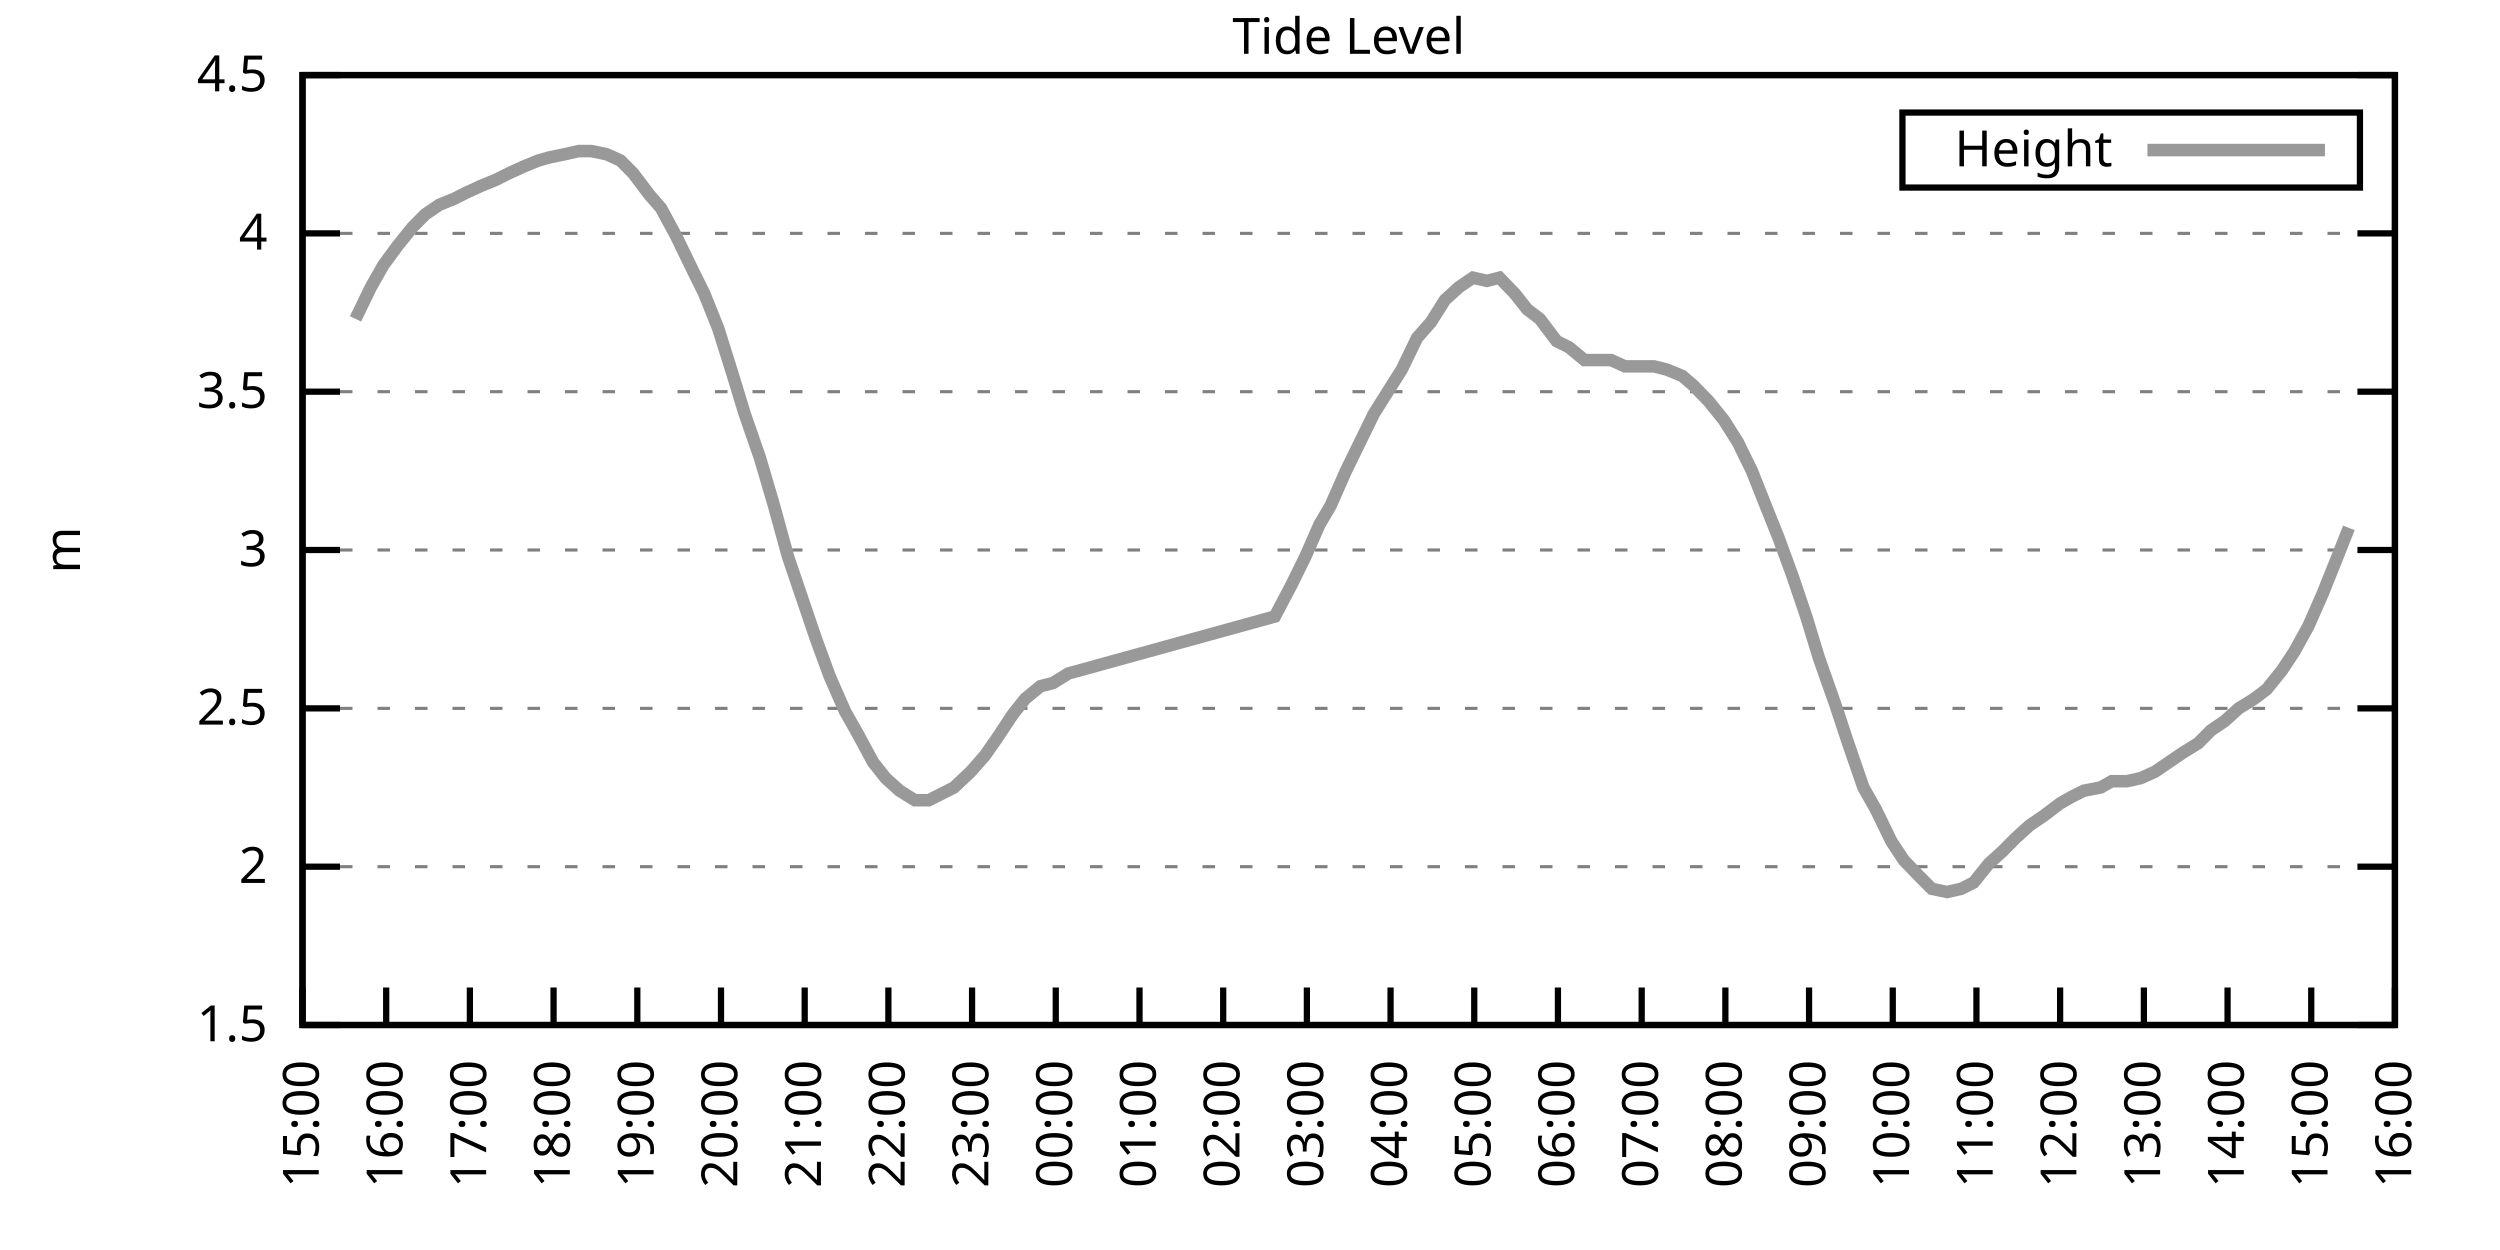
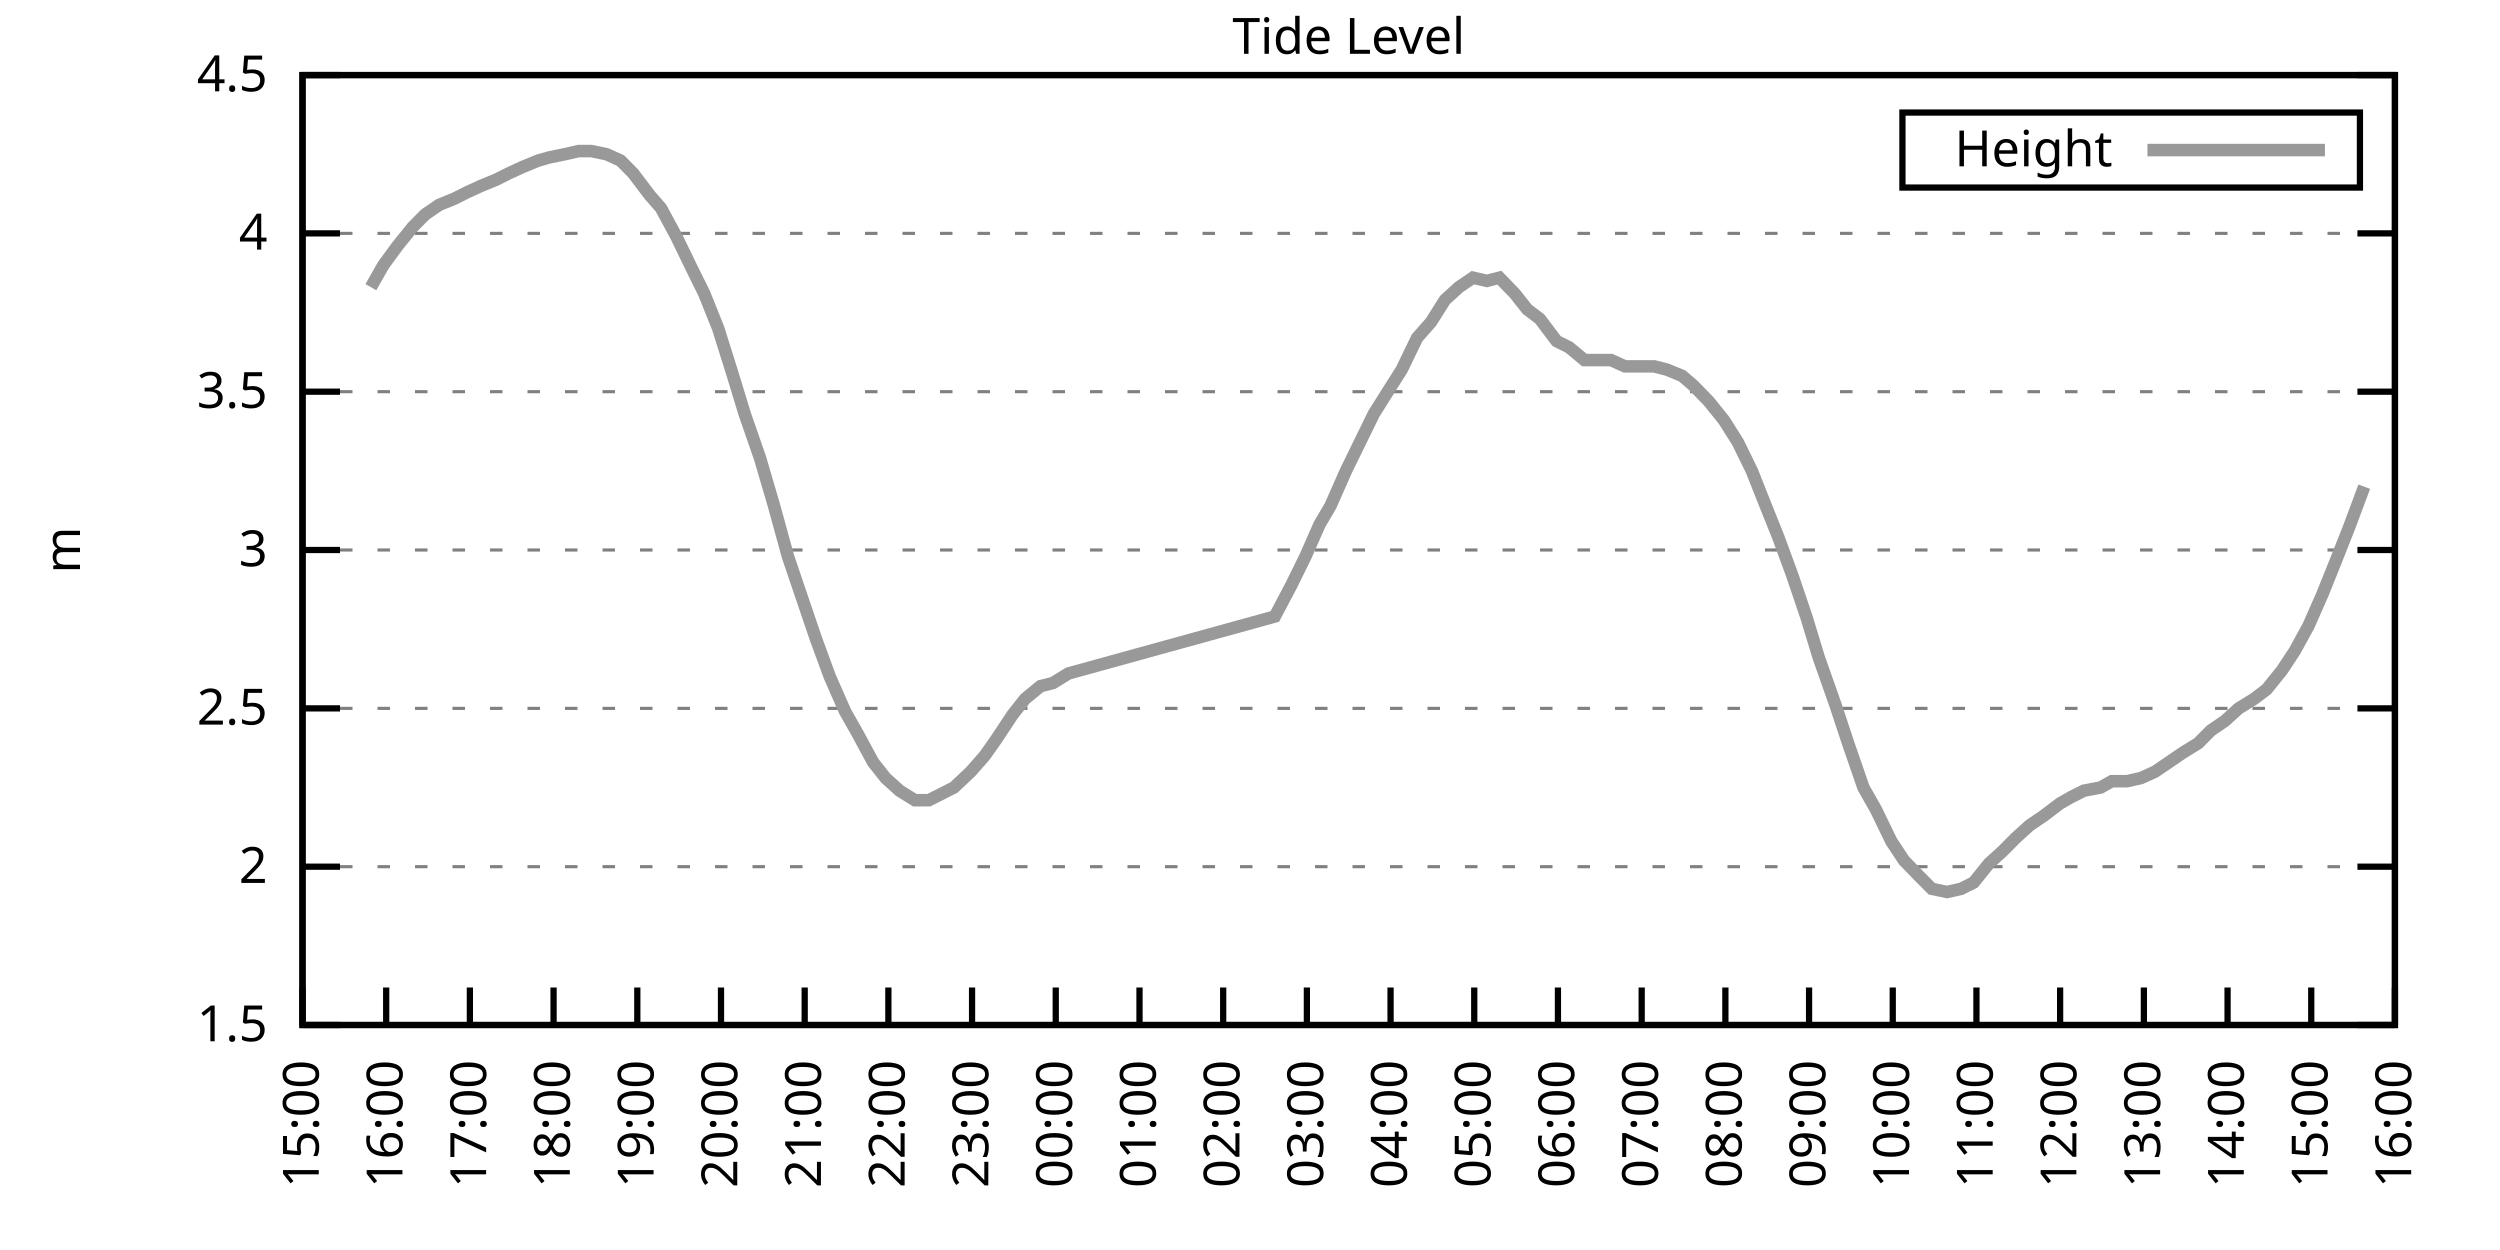
<svg xmlns="http://www.w3.org/2000/svg" xmlns:xlink="http://www.w3.org/1999/xlink" width="400" height="200" viewBox="0 0 400 200">
  <g id="gnuplot_canvas">
    <rect x="0" y="0" width="400" height="200" fill="none" />
    <defs>
      <circle id="gpDot" r="0.5" stroke-width="0.5" stroke="currentColor" />
      <path id="gpPt0" stroke-width="0.333" stroke="currentColor" d="M-1,0 h2 M0,-1 v2" />
      <path id="gpPt1" stroke-width="0.333" stroke="currentColor" d="M-1,-1 L1,1 M1,-1 L-1,1" />
      <path id="gpPt2" stroke-width="0.333" stroke="currentColor" d="M-1,0 L1,0 M0,-1 L0,1 M-1,-1 L1,1 M-1,1 L1,-1" />
      <rect id="gpPt3" stroke-width="0.333" stroke="currentColor" x="-1" y="-1" width="2" height="2" />
      <rect id="gpPt4" stroke-width="0.333" stroke="currentColor" fill="currentColor" x="-1" y="-1" width="2" height="2" />
      <circle id="gpPt5" stroke-width="0.333" stroke="currentColor" cx="0" cy="0" r="1" />
      <use xlink:href="#gpPt5" id="gpPt6" fill="currentColor" stroke="none" />
      <path id="gpPt7" stroke-width="0.333" stroke="currentColor" d="M0,-1.33 L-1.33,0.67 L1.33,0.67 z" />
      <use xlink:href="#gpPt7" id="gpPt8" fill="currentColor" stroke="none" />
      <use xlink:href="#gpPt7" id="gpPt9" stroke="currentColor" transform="rotate(180)" />
      <use xlink:href="#gpPt9" id="gpPt10" fill="currentColor" stroke="none" />
      <use xlink:href="#gpPt3" id="gpPt11" stroke="currentColor" transform="rotate(45)" />
      <use xlink:href="#gpPt11" id="gpPt12" fill="currentColor" stroke="none" />
      <path id="gpPt13" stroke-width="0.333" stroke="currentColor" d="M0,1.330 L1.265,0.411 L0.782,-1.067 L-0.782,-1.076 L-1.265,0.411 z" />
      <use xlink:href="#gpPt13" id="gpPt14" fill="currentColor" stroke="none" />
      <filter id="textbox" filterUnits="objectBoundingBox" x="0" y="0" height="1" width="1">
        <feFlood flood-color="white" flood-opacity="1" result="bgnd" />
        <feComposite in="SourceGraphic" in2="bgnd" operator="atop" />
      </filter>
      <filter id="greybox" filterUnits="objectBoundingBox" x="0" y="0" height="1" width="1">
        <feFlood flood-color="lightgrey" flood-opacity="1" result="grey" />
        <feComposite in="SourceGraphic" in2="grey" operator="atop" />
      </filter>
    </defs>
    <g fill="none" color="white" stroke="currentColor" stroke-width="1.00" stroke-linecap="butt" stroke-linejoin="miter">
</g>
    <g fill="none" color="black" stroke="currentColor" stroke-width="1.00" stroke-linecap="butt" stroke-linejoin="miter">
      <g stroke="none" shape-rendering="crispEdges">
        <polygon fill="rgb(255, 255, 255)" points="48.40,164.00 383.18,164.00 383.18,12.02 48.40,12.02 " />
      </g>
    </g>
    <g fill="none" color="black" stroke="currentColor" stroke-width="1.00" stroke-linecap="butt" stroke-linejoin="miter">
</g>
    <g fill="none" color="black" stroke="black" stroke-width="0.50" stroke-linecap="butt" stroke-linejoin="miter">
</g>
    <g fill="none" color="gray" stroke="currentColor" stroke-width="0.50" stroke-linecap="butt" stroke-linejoin="miter">
      <path stroke="gray" stroke-dasharray="2,4" class="gridline" d="M48.40,164.00 L383.19,164.00  " />
    </g>
    <g fill="none" color="gray" stroke="gray" stroke-width="1.00" stroke-linecap="butt" stroke-linejoin="miter">
</g>
    <g fill="none" color="black" stroke="currentColor" stroke-width="1.00" stroke-linecap="butt" stroke-linejoin="miter">
      <path stroke="black" d="M48.40,164.00 L54.40,164.00 M383.19,164.00 L377.19,164.00  " />
      <g transform="translate(42.80,166.60)" stroke="none" fill="black" font-family="Sans" font-size="8.00" text-anchor="end">
        <text>
          <tspan font-family="Sans"> 1.5</tspan>
        </text>
      </g>
    </g>
    <g fill="none" color="black" stroke="currentColor" stroke-width="1.00" stroke-linecap="butt" stroke-linejoin="miter">
</g>
    <g fill="none" color="black" stroke="black" stroke-width="0.50" stroke-linecap="butt" stroke-linejoin="miter">
</g>
    <g fill="none" color="gray" stroke="currentColor" stroke-width="0.50" stroke-linecap="butt" stroke-linejoin="miter">
      <path stroke="gray" stroke-dasharray="2,4" class="gridline" d="M48.40,138.67 L383.19,138.67  " />
    </g>
    <g fill="none" color="gray" stroke="gray" stroke-width="1.00" stroke-linecap="butt" stroke-linejoin="miter">
</g>
    <g fill="none" color="black" stroke="currentColor" stroke-width="1.00" stroke-linecap="butt" stroke-linejoin="miter">
      <path stroke="black" d="M48.40,138.67 L54.40,138.67 M383.19,138.67 L377.19,138.67  " />
      <g transform="translate(42.80,141.27)" stroke="none" fill="black" font-family="Sans" font-size="8.00" text-anchor="end">
        <text>
          <tspan font-family="Sans"> 2</tspan>
        </text>
      </g>
    </g>
    <g fill="none" color="black" stroke="currentColor" stroke-width="1.00" stroke-linecap="butt" stroke-linejoin="miter">
</g>
    <g fill="none" color="black" stroke="black" stroke-width="0.50" stroke-linecap="butt" stroke-linejoin="miter">
</g>
    <g fill="none" color="gray" stroke="currentColor" stroke-width="0.50" stroke-linecap="butt" stroke-linejoin="miter">
      <path stroke="gray" stroke-dasharray="2,4" class="gridline" d="M48.40,113.34 L383.19,113.34  " />
    </g>
    <g fill="none" color="gray" stroke="gray" stroke-width="1.00" stroke-linecap="butt" stroke-linejoin="miter">
</g>
    <g fill="none" color="black" stroke="currentColor" stroke-width="1.00" stroke-linecap="butt" stroke-linejoin="miter">
      <path stroke="black" d="M48.40,113.34 L54.40,113.34 M383.19,113.34 L377.19,113.34  " />
      <g transform="translate(42.80,115.94)" stroke="none" fill="black" font-family="Sans" font-size="8.00" text-anchor="end">
        <text>
          <tspan font-family="Sans"> 2.5</tspan>
        </text>
      </g>
    </g>
    <g fill="none" color="black" stroke="currentColor" stroke-width="1.00" stroke-linecap="butt" stroke-linejoin="miter">
</g>
    <g fill="none" color="black" stroke="black" stroke-width="0.50" stroke-linecap="butt" stroke-linejoin="miter">
</g>
    <g fill="none" color="gray" stroke="currentColor" stroke-width="0.50" stroke-linecap="butt" stroke-linejoin="miter">
      <path stroke="gray" stroke-dasharray="2,4" class="gridline" d="M48.40,88.00 L383.19,88.00  " />
    </g>
    <g fill="none" color="gray" stroke="gray" stroke-width="1.00" stroke-linecap="butt" stroke-linejoin="miter">
</g>
    <g fill="none" color="black" stroke="currentColor" stroke-width="1.00" stroke-linecap="butt" stroke-linejoin="miter">
      <path stroke="black" d="M48.40,88.00 L54.40,88.00 M383.19,88.00 L377.19,88.00  " />
      <g transform="translate(42.80,90.60)" stroke="none" fill="black" font-family="Sans" font-size="8.00" text-anchor="end">
        <text>
          <tspan font-family="Sans"> 3</tspan>
        </text>
      </g>
    </g>
    <g fill="none" color="black" stroke="currentColor" stroke-width="1.00" stroke-linecap="butt" stroke-linejoin="miter">
</g>
    <g fill="none" color="black" stroke="black" stroke-width="0.50" stroke-linecap="butt" stroke-linejoin="miter">
</g>
    <g fill="none" color="gray" stroke="currentColor" stroke-width="0.50" stroke-linecap="butt" stroke-linejoin="miter">
      <path stroke="gray" stroke-dasharray="2,4" class="gridline" d="M48.40,62.67 L383.19,62.67  " />
    </g>
    <g fill="none" color="gray" stroke="gray" stroke-width="1.00" stroke-linecap="butt" stroke-linejoin="miter">
</g>
    <g fill="none" color="black" stroke="currentColor" stroke-width="1.00" stroke-linecap="butt" stroke-linejoin="miter">
      <path stroke="black" d="M48.40,62.67 L54.40,62.67 M383.19,62.67 L377.19,62.67  " />
      <g transform="translate(42.80,65.27)" stroke="none" fill="black" font-family="Sans" font-size="8.00" text-anchor="end">
        <text>
          <tspan font-family="Sans"> 3.5</tspan>
        </text>
      </g>
    </g>
    <g fill="none" color="black" stroke="currentColor" stroke-width="1.00" stroke-linecap="butt" stroke-linejoin="miter">
</g>
    <g fill="none" color="black" stroke="black" stroke-width="0.50" stroke-linecap="butt" stroke-linejoin="miter">
</g>
    <g fill="none" color="gray" stroke="currentColor" stroke-width="0.50" stroke-linecap="butt" stroke-linejoin="miter">
      <path stroke="gray" stroke-dasharray="2,4" class="gridline" d="M48.40,37.34 L383.19,37.34  " />
    </g>
    <g fill="none" color="gray" stroke="gray" stroke-width="1.00" stroke-linecap="butt" stroke-linejoin="miter">
</g>
    <g fill="none" color="black" stroke="currentColor" stroke-width="1.00" stroke-linecap="butt" stroke-linejoin="miter">
      <path stroke="black" d="M48.40,37.34 L54.40,37.34 M383.19,37.34 L377.19,37.34  " />
      <g transform="translate(42.80,39.94)" stroke="none" fill="black" font-family="Sans" font-size="8.00" text-anchor="end">
        <text>
          <tspan font-family="Sans"> 4</tspan>
        </text>
      </g>
    </g>
    <g fill="none" color="black" stroke="currentColor" stroke-width="1.00" stroke-linecap="butt" stroke-linejoin="miter">
</g>
    <g fill="none" color="black" stroke="black" stroke-width="0.50" stroke-linecap="butt" stroke-linejoin="miter">
</g>
    <g fill="none" color="gray" stroke="currentColor" stroke-width="0.50" stroke-linecap="butt" stroke-linejoin="miter">
      <path stroke="gray" stroke-dasharray="2,4" class="gridline" d="M48.40,12.01 L383.19,12.01  " />
    </g>
    <g fill="none" color="gray" stroke="gray" stroke-width="1.00" stroke-linecap="butt" stroke-linejoin="miter">
</g>
    <g fill="none" color="black" stroke="currentColor" stroke-width="1.00" stroke-linecap="butt" stroke-linejoin="miter">
      <path stroke="black" d="M48.40,12.01 L54.40,12.01 M383.19,12.01 L377.19,12.01  " />
      <g transform="translate(42.80,14.61)" stroke="none" fill="black" font-family="Sans" font-size="8.00" text-anchor="end">
        <text>
          <tspan font-family="Sans"> 4.5</tspan>
        </text>
      </g>
    </g>
    <g fill="none" color="black" stroke="currentColor" stroke-width="1.00" stroke-linecap="butt" stroke-linejoin="miter">
      <path stroke="black" d="M48.40,164.00 L48.40,158.00  " />
      <g transform="translate(51.00,169.60) rotate(270.00)" stroke="none" fill="black" font-family="Sans" font-size="8.00" text-anchor="end">
        <text>
          <tspan font-family="Sans">15:00</tspan>
        </text>
      </g>
    </g>
    <g fill="none" color="black" stroke="currentColor" stroke-width="1.00" stroke-linecap="butt" stroke-linejoin="miter">
      <path stroke="black" d="M61.79,164.00 L61.79,158.00  " />
      <g transform="translate(64.39,169.60) rotate(270.00)" stroke="none" fill="black" font-family="Sans" font-size="8.00" text-anchor="end">
        <text>
          <tspan font-family="Sans">16:00</tspan>
        </text>
      </g>
    </g>
    <g fill="none" color="black" stroke="currentColor" stroke-width="1.00" stroke-linecap="butt" stroke-linejoin="miter">
      <path stroke="black" d="M75.18,164.00 L75.18,158.00  " />
      <g transform="translate(77.78,169.60) rotate(270.00)" stroke="none" fill="black" font-family="Sans" font-size="8.00" text-anchor="end">
        <text>
          <tspan font-family="Sans">17:00</tspan>
        </text>
      </g>
    </g>
    <g fill="none" color="black" stroke="currentColor" stroke-width="1.00" stroke-linecap="butt" stroke-linejoin="miter">
      <path stroke="black" d="M88.57,164.00 L88.57,158.00  " />
      <g transform="translate(91.17,169.60) rotate(270.00)" stroke="none" fill="black" font-family="Sans" font-size="8.00" text-anchor="end">
        <text>
          <tspan font-family="Sans">18:00</tspan>
        </text>
      </g>
    </g>
    <g fill="none" color="black" stroke="currentColor" stroke-width="1.00" stroke-linecap="butt" stroke-linejoin="miter">
      <path stroke="black" d="M101.97,164.00 L101.97,158.00  " />
      <g transform="translate(104.57,169.60) rotate(270.00)" stroke="none" fill="black" font-family="Sans" font-size="8.00" text-anchor="end">
        <text>
          <tspan font-family="Sans">19:00</tspan>
        </text>
      </g>
    </g>
    <g fill="none" color="black" stroke="currentColor" stroke-width="1.00" stroke-linecap="butt" stroke-linejoin="miter">
      <path stroke="black" d="M115.36,164.00 L115.36,158.00  " />
      <g transform="translate(117.96,169.60) rotate(270.00)" stroke="none" fill="black" font-family="Sans" font-size="8.00" text-anchor="end">
        <text>
          <tspan font-family="Sans">20:00</tspan>
        </text>
      </g>
    </g>
    <g fill="none" color="black" stroke="currentColor" stroke-width="1.00" stroke-linecap="butt" stroke-linejoin="miter">
      <path stroke="black" d="M128.75,164.00 L128.75,158.00  " />
      <g transform="translate(131.35,169.60) rotate(270.00)" stroke="none" fill="black" font-family="Sans" font-size="8.00" text-anchor="end">
        <text>
          <tspan font-family="Sans">21:00</tspan>
        </text>
      </g>
    </g>
    <g fill="none" color="black" stroke="currentColor" stroke-width="1.00" stroke-linecap="butt" stroke-linejoin="miter">
      <path stroke="black" d="M142.14,164.00 L142.14,158.00  " />
      <g transform="translate(144.74,169.60) rotate(270.00)" stroke="none" fill="black" font-family="Sans" font-size="8.00" text-anchor="end">
        <text>
          <tspan font-family="Sans">22:00</tspan>
        </text>
      </g>
    </g>
    <g fill="none" color="black" stroke="currentColor" stroke-width="1.00" stroke-linecap="butt" stroke-linejoin="miter">
      <path stroke="black" d="M155.53,164.00 L155.53,158.00  " />
      <g transform="translate(158.13,169.60) rotate(270.00)" stroke="none" fill="black" font-family="Sans" font-size="8.00" text-anchor="end">
        <text>
          <tspan font-family="Sans">23:00</tspan>
        </text>
      </g>
    </g>
    <g fill="none" color="black" stroke="currentColor" stroke-width="1.00" stroke-linecap="butt" stroke-linejoin="miter">
      <path stroke="black" d="M168.92,164.00 L168.92,158.00  " />
      <g transform="translate(171.52,169.60) rotate(270.00)" stroke="none" fill="black" font-family="Sans" font-size="8.00" text-anchor="end">
        <text>
          <tspan font-family="Sans">00:00</tspan>
        </text>
      </g>
    </g>
    <g fill="none" color="black" stroke="currentColor" stroke-width="1.00" stroke-linecap="butt" stroke-linejoin="miter">
      <path stroke="black" d="M182.32,164.00 L182.32,158.00  " />
      <g transform="translate(184.92,169.60) rotate(270.00)" stroke="none" fill="black" font-family="Sans" font-size="8.00" text-anchor="end">
        <text>
          <tspan font-family="Sans">01:00</tspan>
        </text>
      </g>
    </g>
    <g fill="none" color="black" stroke="currentColor" stroke-width="1.00" stroke-linecap="butt" stroke-linejoin="miter">
      <path stroke="black" d="M195.71,164.00 L195.71,158.00  " />
      <g transform="translate(198.31,169.60) rotate(270.00)" stroke="none" fill="black" font-family="Sans" font-size="8.00" text-anchor="end">
        <text>
          <tspan font-family="Sans">02:00</tspan>
        </text>
      </g>
    </g>
    <g fill="none" color="black" stroke="currentColor" stroke-width="1.00" stroke-linecap="butt" stroke-linejoin="miter">
      <path stroke="black" d="M209.10,164.00 L209.10,158.00  " />
      <g transform="translate(211.70,169.60) rotate(270.00)" stroke="none" fill="black" font-family="Sans" font-size="8.00" text-anchor="end">
        <text>
          <tspan font-family="Sans">03:00</tspan>
        </text>
      </g>
    </g>
    <g fill="none" color="black" stroke="currentColor" stroke-width="1.00" stroke-linecap="butt" stroke-linejoin="miter">
      <path stroke="black" d="M222.49,164.00 L222.49,158.00  " />
      <g transform="translate(225.09,169.60) rotate(270.00)" stroke="none" fill="black" font-family="Sans" font-size="8.00" text-anchor="end">
        <text>
          <tspan font-family="Sans">04:00</tspan>
        </text>
      </g>
    </g>
    <g fill="none" color="black" stroke="currentColor" stroke-width="1.00" stroke-linecap="butt" stroke-linejoin="miter">
      <path stroke="black" d="M235.88,164.00 L235.88,158.00  " />
      <g transform="translate(238.48,169.60) rotate(270.00)" stroke="none" fill="black" font-family="Sans" font-size="8.00" text-anchor="end">
        <text>
          <tspan font-family="Sans">05:00</tspan>
        </text>
      </g>
    </g>
    <g fill="none" color="black" stroke="currentColor" stroke-width="1.00" stroke-linecap="butt" stroke-linejoin="miter">
      <path stroke="black" d="M249.27,164.00 L249.27,158.00  " />
      <g transform="translate(251.87,169.60) rotate(270.00)" stroke="none" fill="black" font-family="Sans" font-size="8.00" text-anchor="end">
        <text>
          <tspan font-family="Sans">06:00</tspan>
        </text>
      </g>
    </g>
    <g fill="none" color="black" stroke="currentColor" stroke-width="1.00" stroke-linecap="butt" stroke-linejoin="miter">
      <path stroke="black" d="M262.67,164.00 L262.67,158.00  " />
      <g transform="translate(265.27,169.60) rotate(270.00)" stroke="none" fill="black" font-family="Sans" font-size="8.00" text-anchor="end">
        <text>
          <tspan font-family="Sans">07:00</tspan>
        </text>
      </g>
    </g>
    <g fill="none" color="black" stroke="currentColor" stroke-width="1.00" stroke-linecap="butt" stroke-linejoin="miter">
      <path stroke="black" d="M276.06,164.00 L276.06,158.00  " />
      <g transform="translate(278.66,169.60) rotate(270.00)" stroke="none" fill="black" font-family="Sans" font-size="8.00" text-anchor="end">
        <text>
          <tspan font-family="Sans">08:00</tspan>
        </text>
      </g>
    </g>
    <g fill="none" color="black" stroke="currentColor" stroke-width="1.00" stroke-linecap="butt" stroke-linejoin="miter">
      <path stroke="black" d="M289.45,164.00 L289.45,158.00  " />
      <g transform="translate(292.05,169.60) rotate(270.00)" stroke="none" fill="black" font-family="Sans" font-size="8.00" text-anchor="end">
        <text>
          <tspan font-family="Sans">09:00</tspan>
        </text>
      </g>
    </g>
    <g fill="none" color="black" stroke="currentColor" stroke-width="1.00" stroke-linecap="butt" stroke-linejoin="miter">
      <path stroke="black" d="M302.84,164.00 L302.84,158.00  " />
      <g transform="translate(305.44,169.60) rotate(270.00)" stroke="none" fill="black" font-family="Sans" font-size="8.00" text-anchor="end">
        <text>
          <tspan font-family="Sans">10:00</tspan>
        </text>
      </g>
    </g>
    <g fill="none" color="black" stroke="currentColor" stroke-width="1.00" stroke-linecap="butt" stroke-linejoin="miter">
      <path stroke="black" d="M316.23,164.00 L316.23,158.00  " />
      <g transform="translate(318.83,169.60) rotate(270.00)" stroke="none" fill="black" font-family="Sans" font-size="8.00" text-anchor="end">
        <text>
          <tspan font-family="Sans">11:00</tspan>
        </text>
      </g>
    </g>
    <g fill="none" color="black" stroke="currentColor" stroke-width="1.00" stroke-linecap="butt" stroke-linejoin="miter">
      <path stroke="black" d="M329.62,164.00 L329.62,158.00  " />
      <g transform="translate(332.22,169.60) rotate(270.00)" stroke="none" fill="black" font-family="Sans" font-size="8.00" text-anchor="end">
        <text>
          <tspan font-family="Sans">12:00</tspan>
        </text>
      </g>
    </g>
    <g fill="none" color="black" stroke="currentColor" stroke-width="1.00" stroke-linecap="butt" stroke-linejoin="miter">
      <path stroke="black" d="M343.02,164.00 L343.02,158.00  " />
      <g transform="translate(345.62,169.60) rotate(270.00)" stroke="none" fill="black" font-family="Sans" font-size="8.00" text-anchor="end">
        <text>
          <tspan font-family="Sans">13:00</tspan>
        </text>
      </g>
    </g>
    <g fill="none" color="black" stroke="currentColor" stroke-width="1.00" stroke-linecap="butt" stroke-linejoin="miter">
      <path stroke="black" d="M356.41,164.00 L356.41,158.00  " />
      <g transform="translate(359.01,169.60) rotate(270.00)" stroke="none" fill="black" font-family="Sans" font-size="8.00" text-anchor="end">
        <text>
          <tspan font-family="Sans">14:00</tspan>
        </text>
      </g>
    </g>
    <g fill="none" color="black" stroke="currentColor" stroke-width="1.00" stroke-linecap="butt" stroke-linejoin="miter">
      <path stroke="black" d="M369.80,164.00 L369.80,158.00  " />
      <g transform="translate(372.40,169.60) rotate(270.00)" stroke="none" fill="black" font-family="Sans" font-size="8.00" text-anchor="end">
        <text>
          <tspan font-family="Sans">15:00</tspan>
        </text>
      </g>
    </g>
    <g fill="none" color="black" stroke="currentColor" stroke-width="1.00" stroke-linecap="butt" stroke-linejoin="miter">
      <path stroke="black" d="M383.19,164.00 L383.19,158.00  " />
      <g transform="translate(385.79,169.60) rotate(270.00)" stroke="none" fill="black" font-family="Sans" font-size="8.00" text-anchor="end">
        <text>
          <tspan font-family="Sans">16:00</tspan>
        </text>
      </g>
    </g>
    <g fill="none" color="black" stroke="currentColor" stroke-width="1.00" stroke-linecap="butt" stroke-linejoin="miter">
</g>
    <g fill="none" color="black" stroke="currentColor" stroke-width="1.00" stroke-linecap="butt" stroke-linejoin="miter">
      <path stroke="black" d="M48.40,12.01 L48.40,164.00 L383.19,164.00 L383.19,12.01 L48.40,12.01 Z  " />
    </g>
    <g fill="none" color="black" stroke="currentColor" stroke-width="1.00" stroke-linecap="butt" stroke-linejoin="miter">
</g>
    <g fill="none" color="black" stroke="currentColor" stroke-width="1.00" stroke-linecap="butt" stroke-linejoin="miter">
      <path stroke="black" d="M304.39,30.01 L304.39,18.01 L377.59,18.01 L377.59,30.01 L304.39,30.01 Z  " />
    </g>
    <g id="Tide_level_plot_1">
      <g fill="none" color="white" stroke="black" stroke-width="2.00" stroke-linecap="butt" stroke-linejoin="miter">
</g>
      <g fill="none" color="black" stroke="currentColor" stroke-width="2.00" stroke-linecap="butt" stroke-linejoin="miter">
        <g transform="translate(337.99,26.61)" stroke="none" fill="black" font-family="Sans" font-size="8.00" text-anchor="end">
          <text>
            <tspan font-family="Sans">Height</tspan>
          </text>
        </g>
      </g>
      <g fill="none" color="black" stroke="currentColor" stroke-width="2.00" stroke-linecap="butt" stroke-linejoin="miter">
-         <path stroke="rgb(153, 153, 153)" d="M343.59,24.01 L371.99,24.01 M56.88,51.02 L59.34,45.95 L61.35,42.41 L63.58,39.37 L66.03,36.33 L68.04,34.30   L70.27,32.78 L72.73,31.77 L74.74,30.76 L76.97,29.74 L79.42,28.73 L81.43,27.72 L83.66,26.70 L86.12,25.69   L87.91,25.18 L90.36,24.68 L92.59,24.17 L94.60,24.17 L97.06,24.68 L99.29,25.69 L101.30,27.72 L103.98,31.26   L105.76,33.29 L108.22,37.85 L110.67,42.91 L112.68,46.97 L114.91,52.54 L117.14,59.63 L119.15,66.22 L121.61,73.31   L123.84,80.91 L126.07,89.02 L128.30,95.60 L130.54,102.19 L132.77,108.27 L135.22,113.84 L137.23,117.39 L139.69,121.95   L141.69,124.48 L143.93,126.51 L146.38,128.03 L148.61,128.03 L150.62,127.02 L152.63,126.00 L155.31,123.47 L157.54,120.94   L159.33,118.40 L162.01,114.35 L164.01,111.82 L166.47,109.79 L168.48,109.28 L170.93,107.76 L203.97,98.64 L206.64,93.58   L208.88,89.02 L211.11,83.95 L212.89,80.91 L215.35,75.34 L217.58,70.78 L219.81,66.22 L222.04,62.67 L224.28,59.13   L226.73,54.06 L228.96,51.53 L231.20,47.98 L233.43,45.95 L235.66,44.43 L237.89,44.94 L239.90,44.43 L242.36,46.97   L244.36,49.50 L246.37,51.02 L249.05,54.57 L251.06,55.58 L253.51,57.61 L255.52,57.61 L257.76,57.61 L259.99,58.62   L262.22,58.62 L264.67,58.62 L266.68,59.13 L269.14,60.14 L270.92,61.66 L273.38,64.19 L275.83,67.23 L278.07,70.78   L280.30,75.34 L282.31,80.41 L284.54,85.98 L286.77,92.06 L289.00,98.64 L291.01,105.23 L293.69,112.83 L295.70,118.91   L298.15,126.00 L300.16,129.55 L302.62,134.62 L304.63,137.66 L307.08,140.19 L309.09,142.21 L311.54,142.72 L313.78,142.21   L315.79,141.20 L318.24,138.16 L320.47,136.14 L322.48,134.11 L324.71,132.08 L326.95,130.56 L329.62,128.54 L331.41,127.52   L333.42,126.51 L336.10,126.00 L337.88,124.99 L340.34,124.99 L342.57,124.48 L344.80,123.47 L347.03,121.95 L349.26,120.43   L351.72,118.91 L353.73,116.88 L355.96,115.36 L358.19,113.34 L360.65,111.82 L362.66,110.30 L365.11,107.26 L367.12,104.22   L369.35,100.16 L371.58,95.10 L373.82,89.52 L375.82,84.46  " />
+         <path stroke="rgb(153, 153, 153)" d="M343.59,24.01 L371.99,24.01 M59.34,45.95 L61.35,42.41 L63.58,39.37 L66.03,36.33 L68.04,34.30 L70.27,32.78   L72.73,31.77 L74.74,30.76 L76.97,29.74 L79.42,28.73 L81.43,27.72 L83.66,26.70 L86.12,25.69 L87.91,25.18   L90.36,24.68 L92.59,24.17 L94.60,24.17 L97.06,24.68 L99.29,25.69 L101.30,27.72 L103.98,31.26 L105.76,33.29   L108.22,37.85 L110.67,42.91 L112.68,46.97 L114.91,52.54 L117.14,59.63 L119.15,66.22 L121.61,73.31 L123.84,80.91   L126.07,89.02 L128.30,95.60 L130.54,102.19 L132.77,108.27 L135.22,113.84 L137.23,117.39 L139.69,121.95 L141.69,124.48   L143.93,126.51 L146.38,128.03 L148.61,128.03 L150.62,127.02 L152.63,126.00 L155.31,123.47 L157.54,120.94 L159.33,118.40   L162.01,114.35 L164.01,111.82 L166.47,109.79 L168.48,109.28 L170.93,107.76 L203.97,98.64 L206.64,93.58 L208.88,89.02   L211.11,83.95 L212.89,80.91 L215.35,75.34 L217.58,70.78 L219.81,66.22 L222.04,62.67 L224.28,59.13 L226.73,54.06   L228.96,51.53 L231.20,47.98 L233.43,45.95 L235.66,44.43 L237.89,44.94 L239.90,44.43 L242.36,46.97 L244.36,49.50   L246.37,51.02 L249.05,54.57 L251.06,55.58 L253.51,57.61 L255.52,57.61 L257.76,57.61 L259.99,58.62 L262.22,58.62   L264.67,58.62 L266.68,59.13 L269.14,60.14 L270.92,61.66 L273.38,64.19 L275.83,67.23 L278.07,70.78 L280.30,75.34   L282.31,80.41 L284.54,85.98 L286.77,92.06 L289.00,98.64 L291.01,105.23 L293.69,112.83 L295.70,118.91 L298.15,126.00   L300.16,129.55 L302.62,134.62 L304.63,137.66 L307.08,140.19 L309.09,142.21 L311.54,142.72 L313.78,142.21 L315.79,141.20   L318.24,138.16 L320.47,136.14 L322.48,134.11 L324.71,132.08 L326.95,130.56 L329.62,128.54 L331.41,127.52 L333.42,126.51   L336.10,126.00 L337.88,124.99 L340.34,124.99 L342.57,124.48 L344.80,123.47 L347.03,121.95 L349.26,120.43 L351.72,118.91   L353.73,116.88 L355.96,115.36 L358.19,113.34 L360.65,111.82 L362.66,110.30 L365.11,107.26 L367.12,104.22 L369.35,100.16   L371.58,95.10 L373.82,89.52 L375.82,84.46 L378.28,77.87  " />
      </g>
    </g>
    <g fill="none" color="black" stroke="currentColor" stroke-width="2.00" stroke-linecap="butt" stroke-linejoin="miter">
</g>
    <g fill="none" color="black" stroke="black" stroke-width="1.00" stroke-linecap="butt" stroke-linejoin="miter">
</g>
    <g fill="none" color="black" stroke="currentColor" stroke-width="1.00" stroke-linecap="butt" stroke-linejoin="miter">
      <path stroke="black" d="M48.40,12.01 L48.40,164.00 L383.19,164.00 L383.19,12.01 L48.40,12.01 Z  " />
      <g transform="translate(12.80,88.01) rotate(270.00)" stroke="none" fill="black" font-family="Sans" font-size="8.00" text-anchor="middle">
        <text>
          <tspan font-family="Sans">m</tspan>
        </text>
      </g>
    </g>
    <g fill="none" color="black" stroke="currentColor" stroke-width="1.00" stroke-linecap="butt" stroke-linejoin="miter">
</g>
    <g fill="none" color="black" stroke="currentColor" stroke-width="1.00" stroke-linecap="butt" stroke-linejoin="miter">
      <g transform="translate(215.79,8.61)" stroke="none" fill="black" font-family="Sans" font-size="8.00" text-anchor="middle">
        <text>
          <tspan font-family="Sans">Tide Level</tspan>
        </text>
      </g>
    </g>
    <g fill="none" color="black" stroke="currentColor" stroke-width="1.00" stroke-linecap="butt" stroke-linejoin="miter">
</g>
  </g>
</svg>
